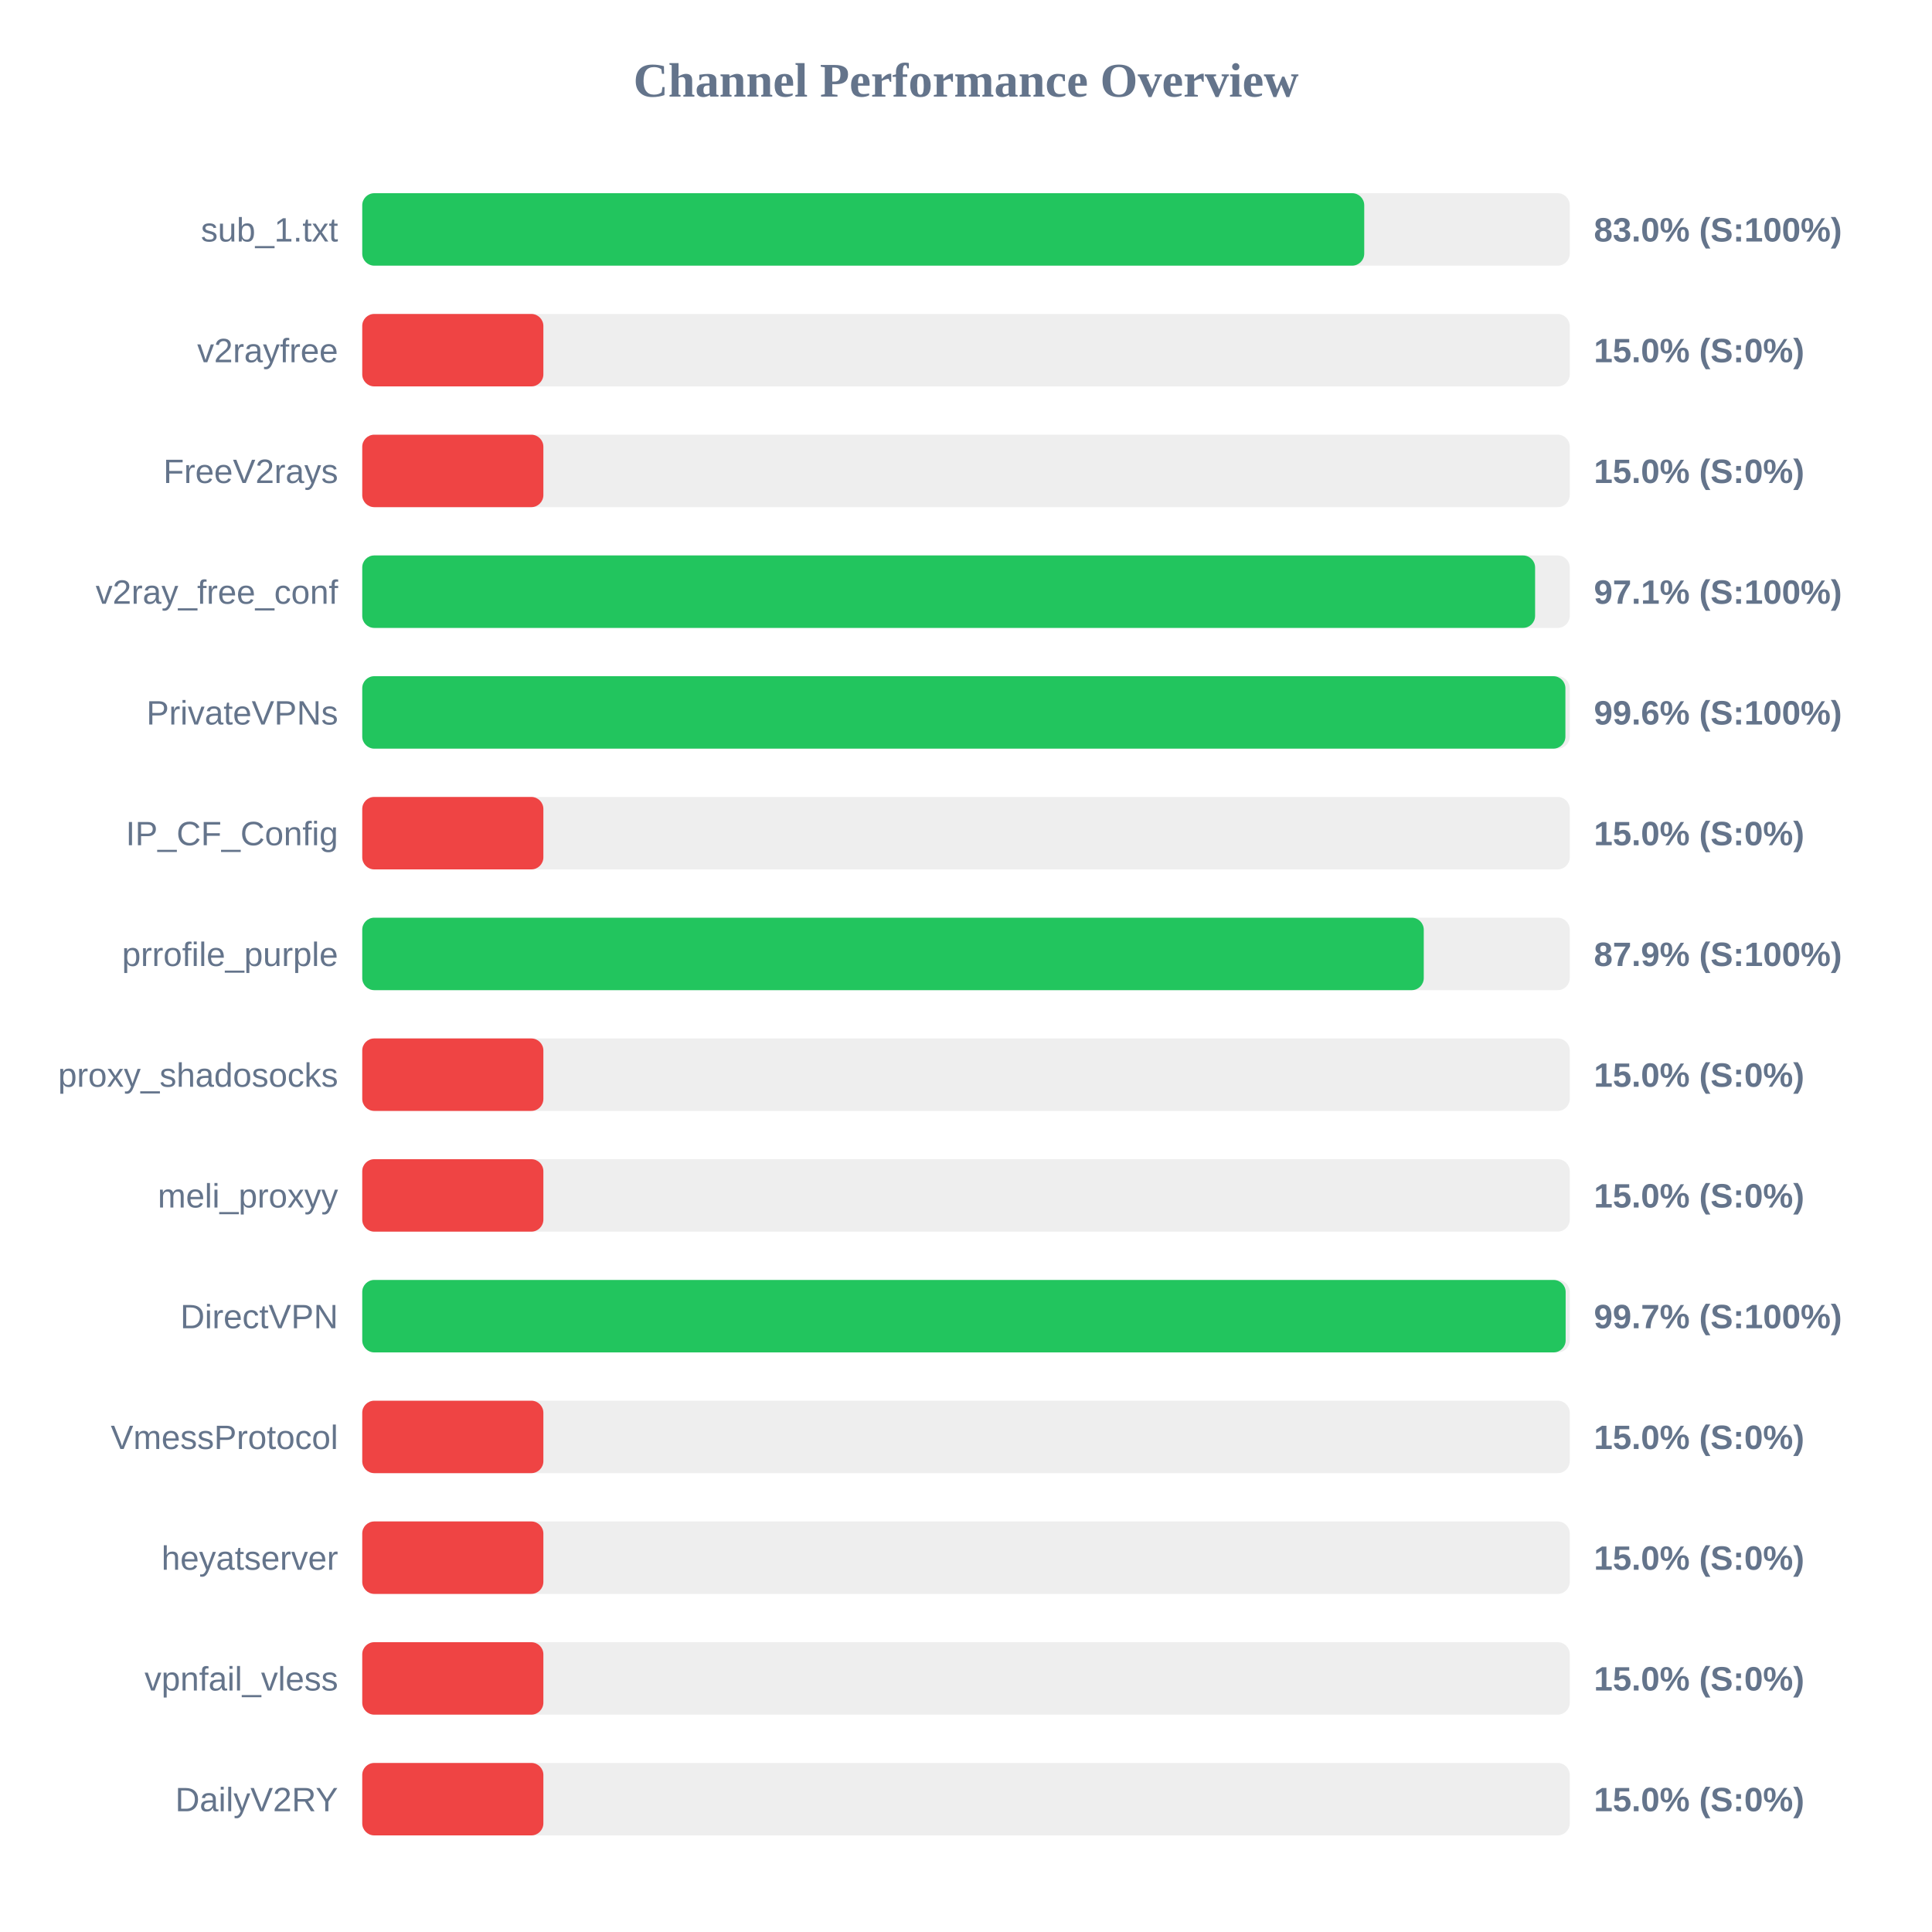
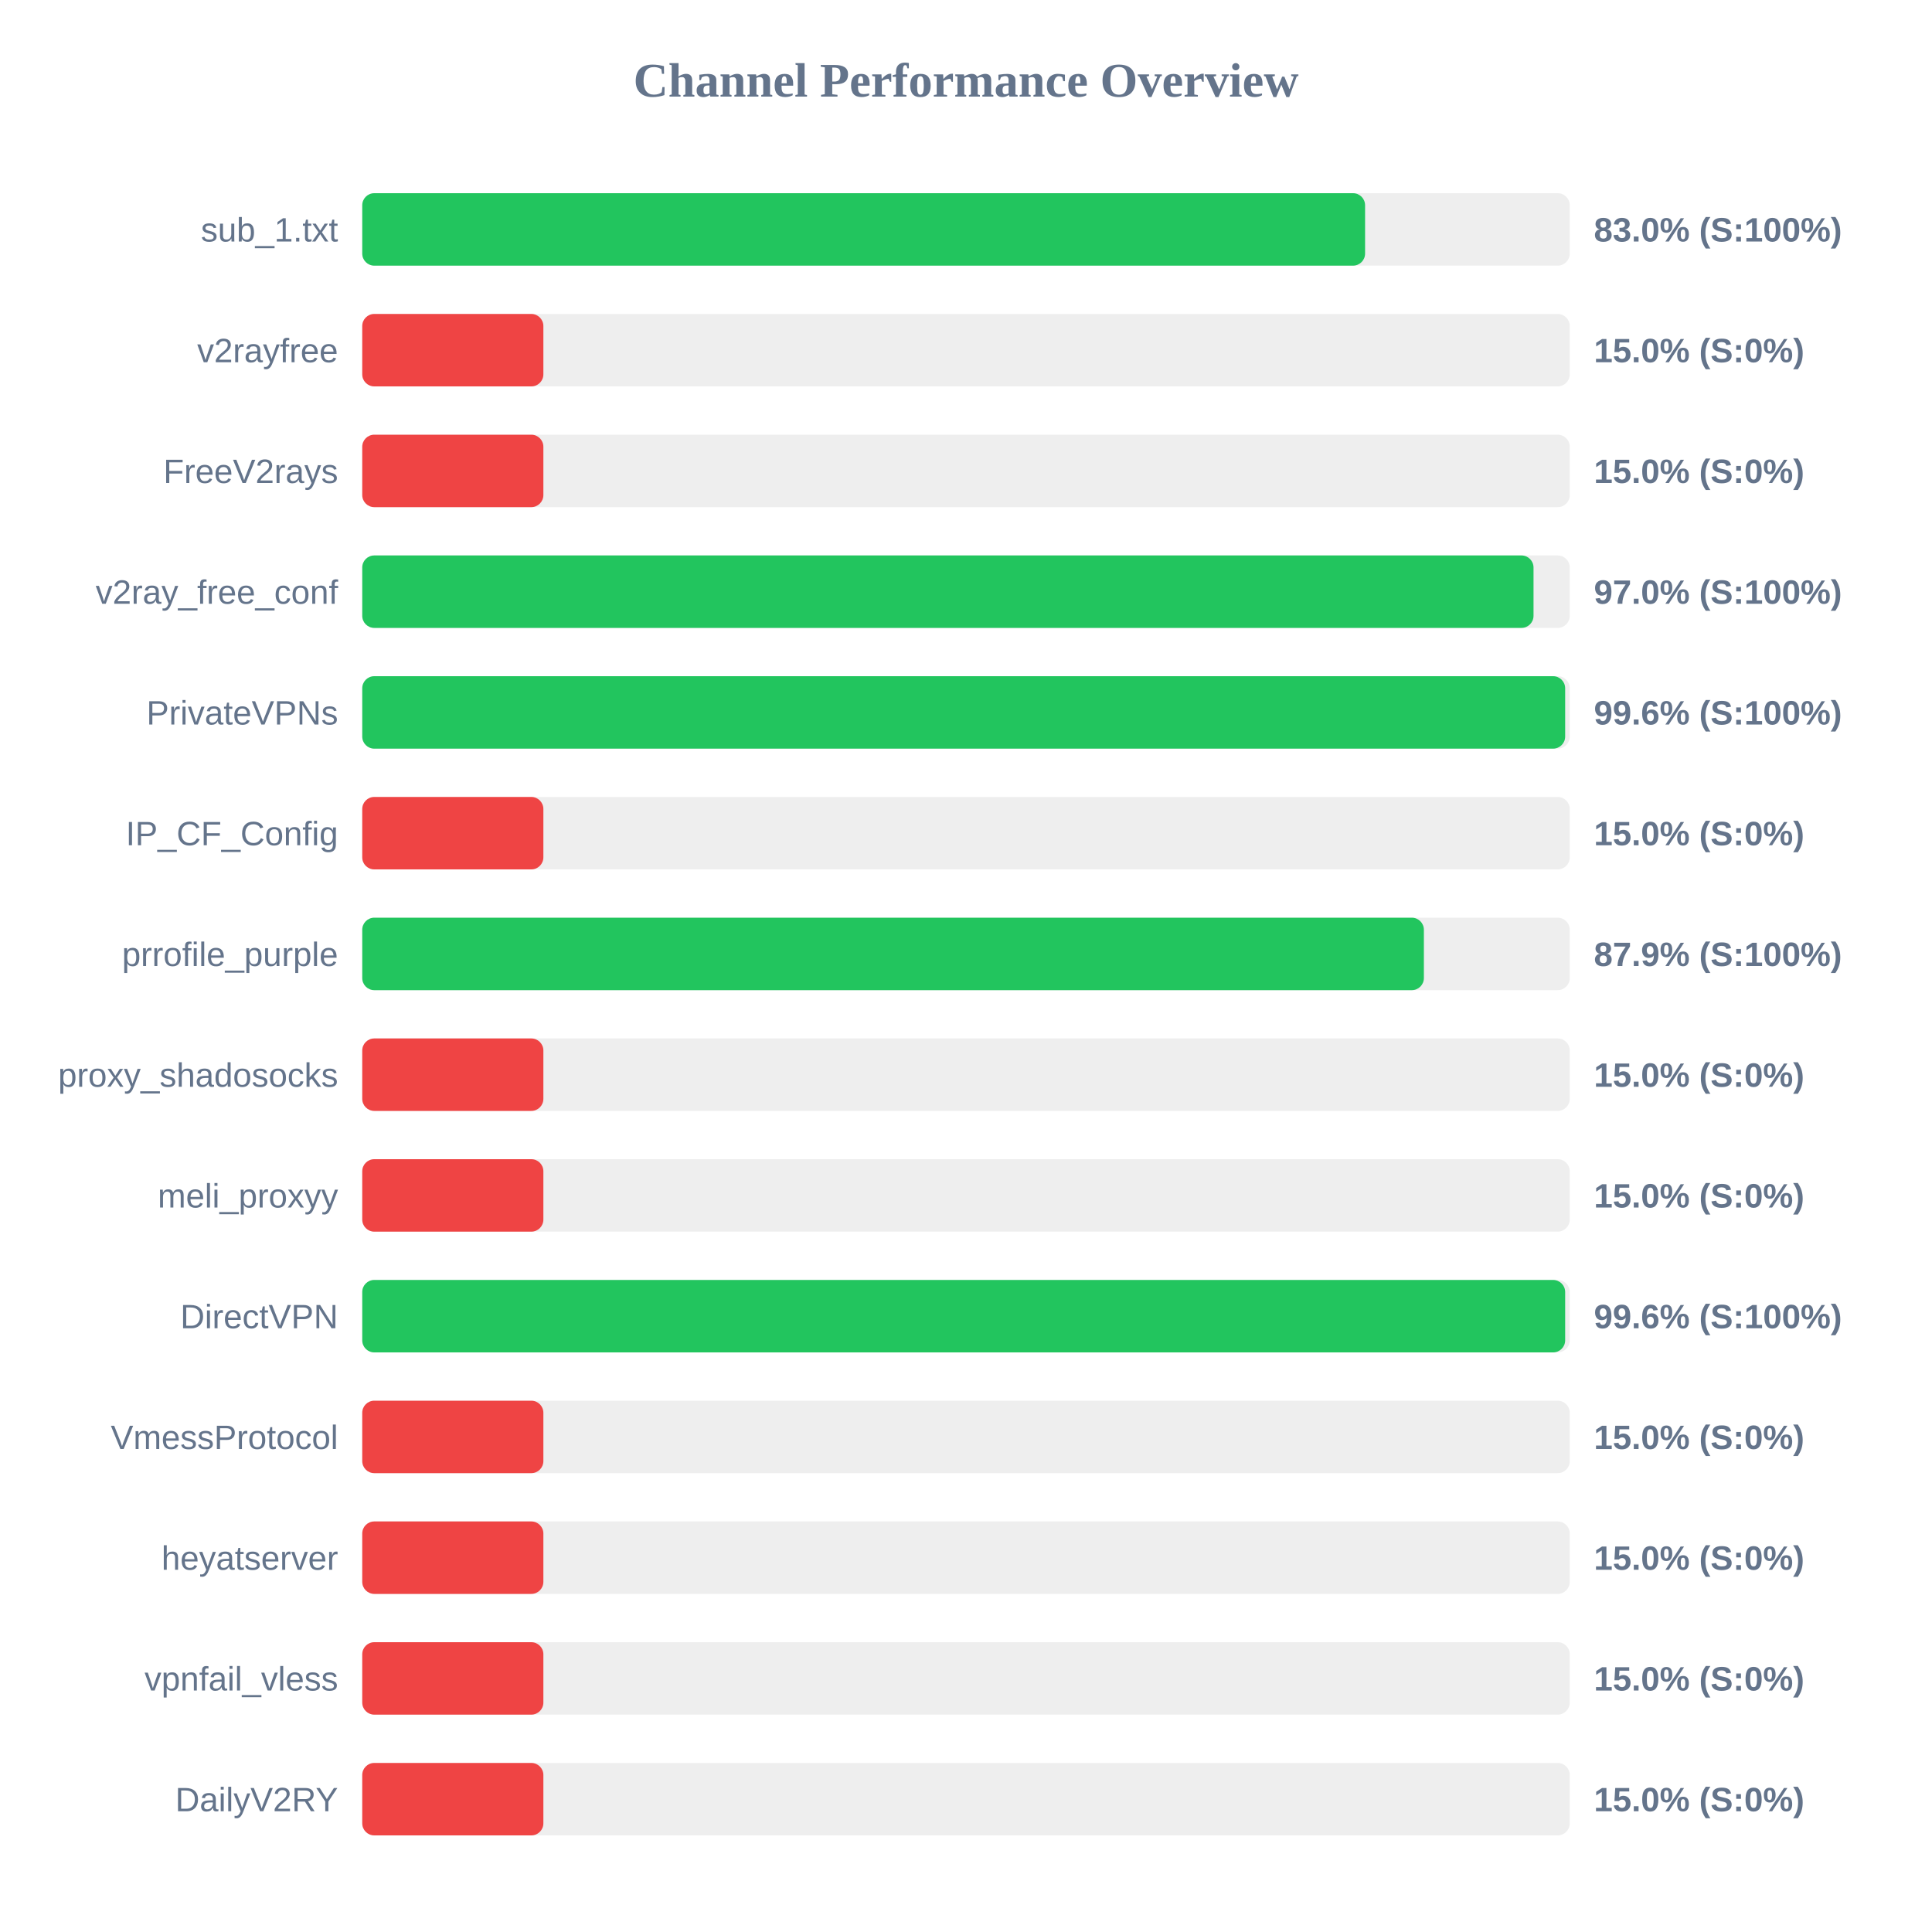
<svg xmlns="http://www.w3.org/2000/svg" width="800" height="800" version="1.1">
  <style>
        .row { font: 14px Arial; fill: #64748b; }
        .score { font: bold 14px Arial; fill: #64748b; }
    </style>
  <text x="400" y="40" text-anchor="middle" font-size="20px" font-weight="bold" fill="#64748b">Channel Performance Overview</text>
  <rect x="150" y="80" width="500" height="30" fill="#eee" rx="5" />
-   <rect x="150" y="80" width="414.9" height="30" fill="#22c55e" rx="5" />
+   <rect x="150" y="80" width="415.25" height="30" fill="#22c55e" rx="5" />
  <text x="140" y="100" text-anchor="end" class="row">sub_1.txt</text>
  <text x="660" y="100" text-anchor="start" class="score">83.0% (S:100%)</text>
  <rect x="150" y="130" width="500" height="30" fill="#eee" rx="5" />
  <rect x="150" y="130" width="75.0" height="30" fill="#ef4444" rx="5" />
  <text x="140" y="150" text-anchor="end" class="row">v2rayfree</text>
  <text x="660" y="150" text-anchor="start" class="score">15.0% (S:0%)</text>
  <rect x="150" y="180" width="500" height="30" fill="#eee" rx="5" />
  <rect x="150" y="180" width="75.0" height="30" fill="#ef4444" rx="5" />
  <text x="140" y="200" text-anchor="end" class="row">FreeV2rays</text>
  <text x="660" y="200" text-anchor="start" class="score">15.0% (S:0%)</text>
  <rect x="150" y="230" width="500" height="30" fill="#eee" rx="5" />
-   <rect x="150" y="230" width="485.65" height="30" fill="#22c55e" rx="5" />
+   <rect x="150" y="230" width="485.0" height="30" fill="#22c55e" rx="5" />
  <text x="140" y="250" text-anchor="end" class="row">v2ray_free_conf</text>
-   <text x="660" y="250" text-anchor="start" class="score">97.1% (S:100%)</text>
+   <text x="660" y="250" text-anchor="start" class="score">97.0% (S:100%)</text>
  <rect x="150" y="280" width="500" height="30" fill="#eee" rx="5" />
-   <rect x="150" y="280" width="498.2" height="30" fill="#22c55e" rx="5" />
+   <rect x="150" y="280" width="498.1" height="30" fill="#22c55e" rx="5" />
  <text x="140" y="300" text-anchor="end" class="row">PrivateVPNs</text>
  <text x="660" y="300" text-anchor="start" class="score">99.6% (S:100%)</text>
  <rect x="150" y="330" width="500" height="30" fill="#eee" rx="5" />
  <rect x="150" y="330" width="75.0" height="30" fill="#ef4444" rx="5" />
  <text x="140" y="350" text-anchor="end" class="row">IP_CF_Config</text>
  <text x="660" y="350" text-anchor="start" class="score">15.0% (S:0%)</text>
  <rect x="150" y="380" width="500" height="30" fill="#eee" rx="5" />
-   <rect x="150" y="380" width="439.55" height="30" fill="#22c55e" rx="5" />
+   <rect x="150" y="380" width="439.6" height="30" fill="#22c55e" rx="5" />
  <text x="140" y="400" text-anchor="end" class="row">prrofile_purple</text>
  <text x="660" y="400" text-anchor="start" class="score">87.9% (S:100%)</text>
  <rect x="150" y="430" width="500" height="30" fill="#eee" rx="5" />
  <rect x="150" y="430" width="75.0" height="30" fill="#ef4444" rx="5" />
  <text x="140" y="450" text-anchor="end" class="row">proxy_shadosocks</text>
  <text x="660" y="450" text-anchor="start" class="score">15.0% (S:0%)</text>
  <rect x="150" y="480" width="500" height="30" fill="#eee" rx="5" />
  <rect x="150" y="480" width="75.0" height="30" fill="#ef4444" rx="5" />
  <text x="140" y="500" text-anchor="end" class="row">meli_proxyy</text>
  <text x="660" y="500" text-anchor="start" class="score">15.0% (S:0%)</text>
  <rect x="150" y="530" width="500" height="30" fill="#eee" rx="5" />
-   <rect x="150" y="530" width="498.3" height="30" fill="#22c55e" rx="5" />
+   <rect x="150" y="530" width="498.1" height="30" fill="#22c55e" rx="5" />
  <text x="140" y="550" text-anchor="end" class="row">DirectVPN</text>
-   <text x="660" y="550" text-anchor="start" class="score">99.7% (S:100%)</text>
+   <text x="660" y="550" text-anchor="start" class="score">99.6% (S:100%)</text>
  <rect x="150" y="580" width="500" height="30" fill="#eee" rx="5" />
  <rect x="150" y="580" width="75.0" height="30" fill="#ef4444" rx="5" />
  <text x="140" y="600" text-anchor="end" class="row">VmessProtocol</text>
  <text x="660" y="600" text-anchor="start" class="score">15.0% (S:0%)</text>
  <rect x="150" y="630" width="500" height="30" fill="#eee" rx="5" />
  <rect x="150" y="630" width="75.0" height="30" fill="#ef4444" rx="5" />
  <text x="140" y="650" text-anchor="end" class="row">heyatserver</text>
  <text x="660" y="650" text-anchor="start" class="score">15.0% (S:0%)</text>
  <rect x="150" y="680" width="500" height="30" fill="#eee" rx="5" />
  <rect x="150" y="680" width="75.0" height="30" fill="#ef4444" rx="5" />
  <text x="140" y="700" text-anchor="end" class="row">vpnfail_vless</text>
  <text x="660" y="700" text-anchor="start" class="score">15.0% (S:0%)</text>
  <rect x="150" y="730" width="500" height="30" fill="#eee" rx="5" />
  <rect x="150" y="730" width="75.0" height="30" fill="#ef4444" rx="5" />
  <text x="140" y="750" text-anchor="end" class="row">DailyV2RY</text>
  <text x="660" y="750" text-anchor="start" class="score">15.0% (S:0%)</text>
</svg>
